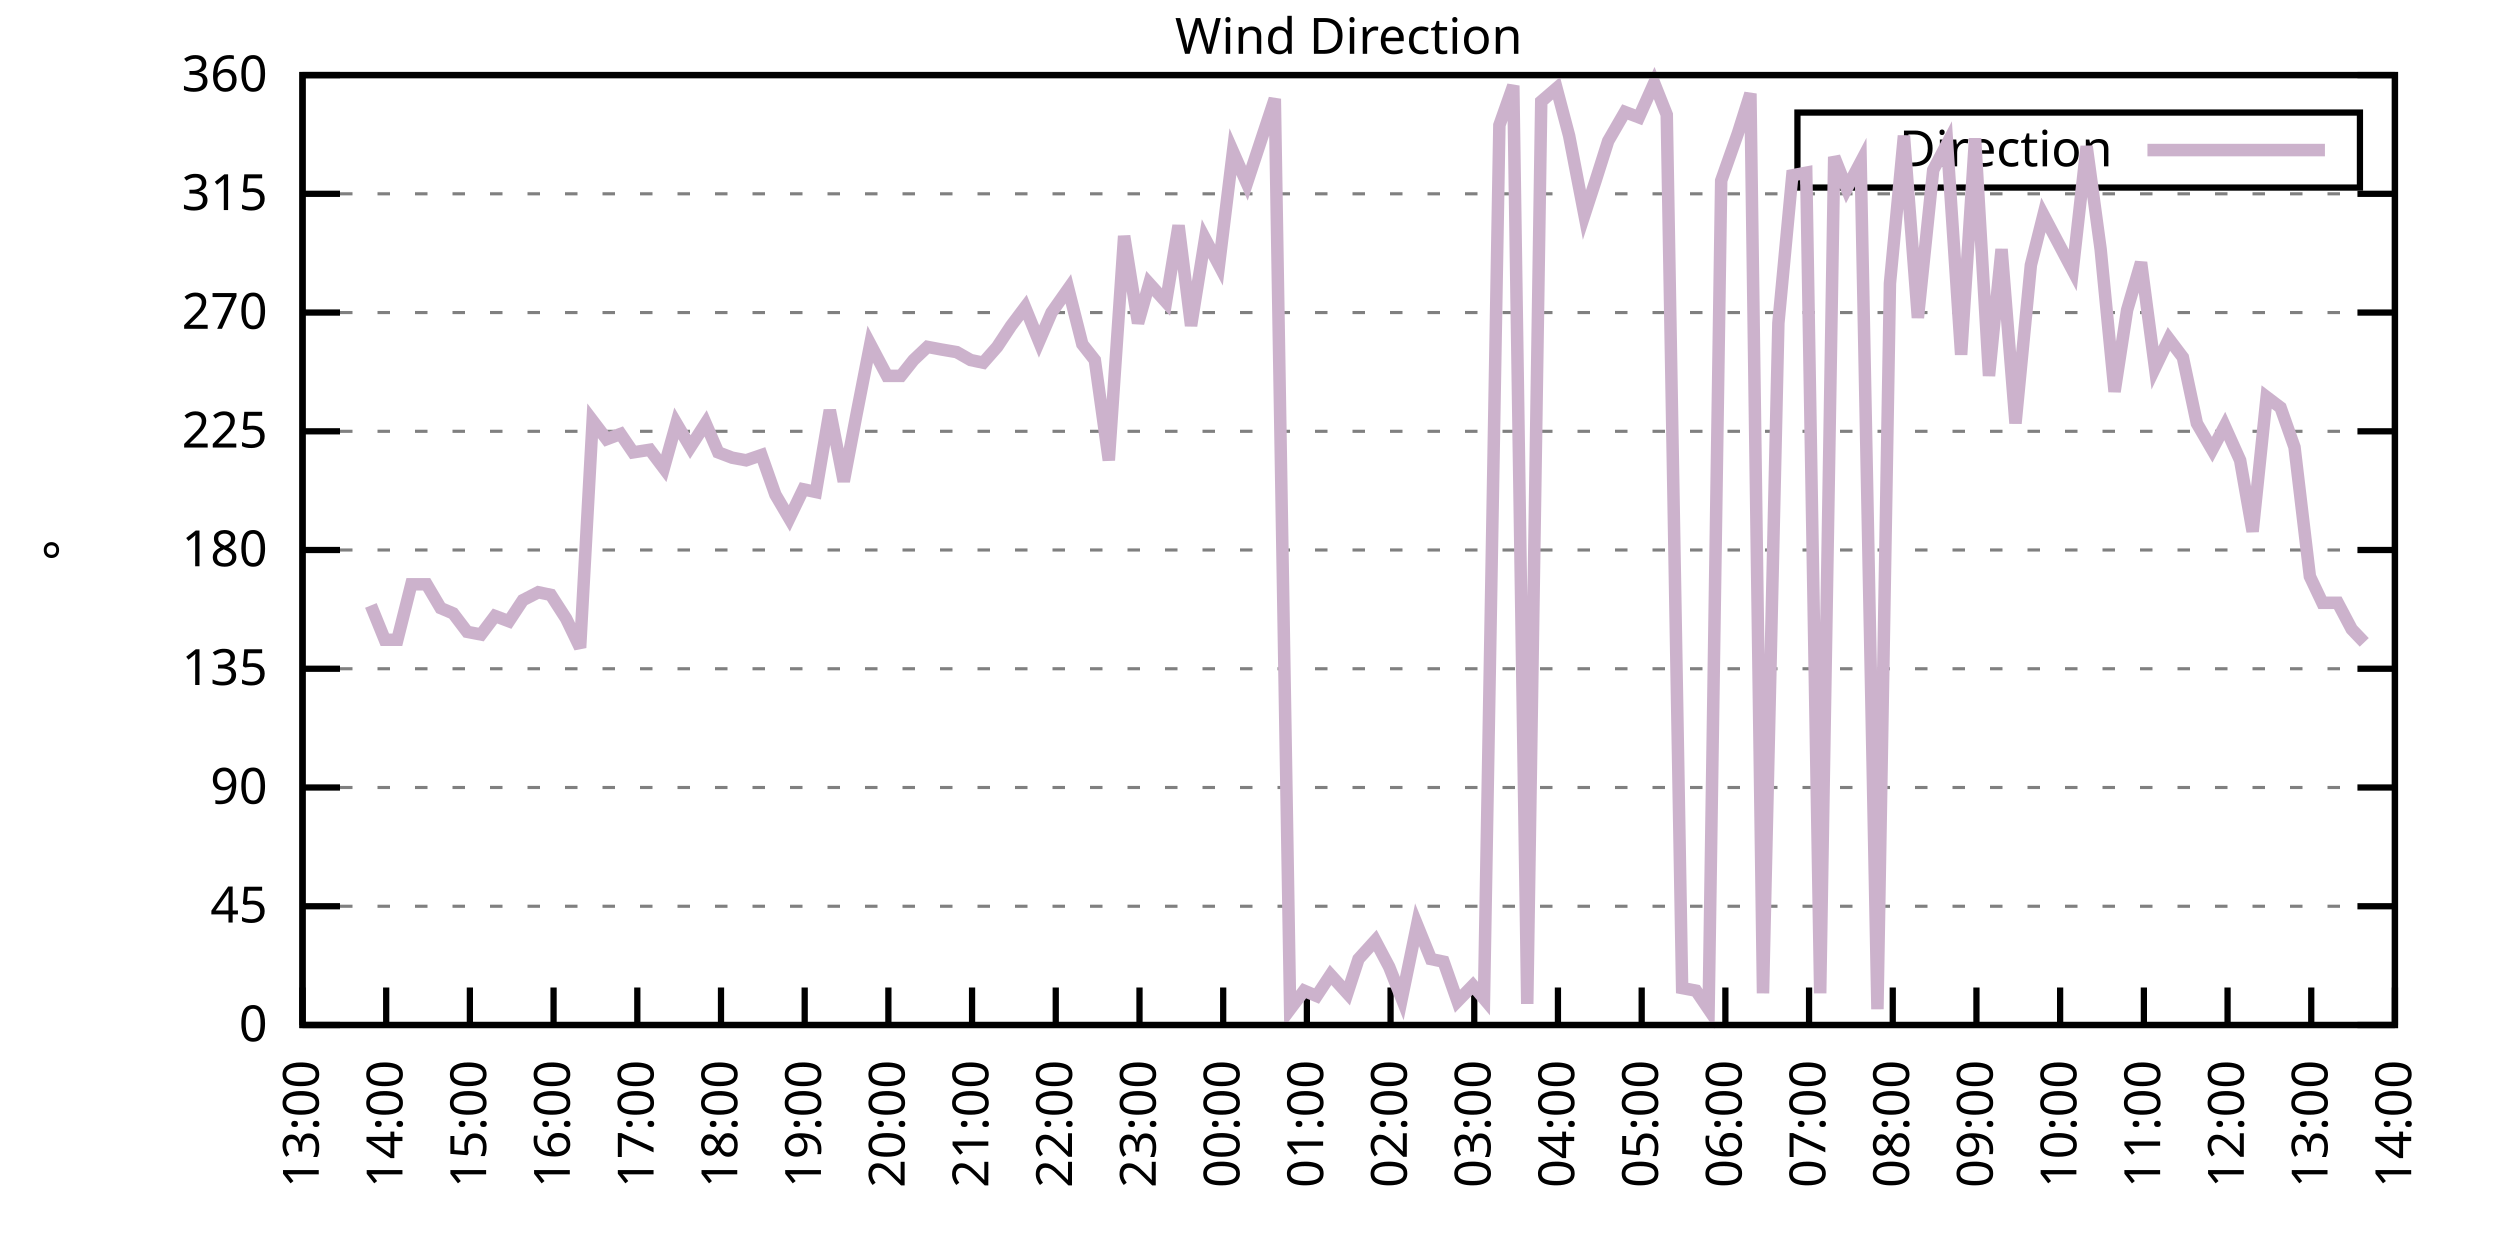
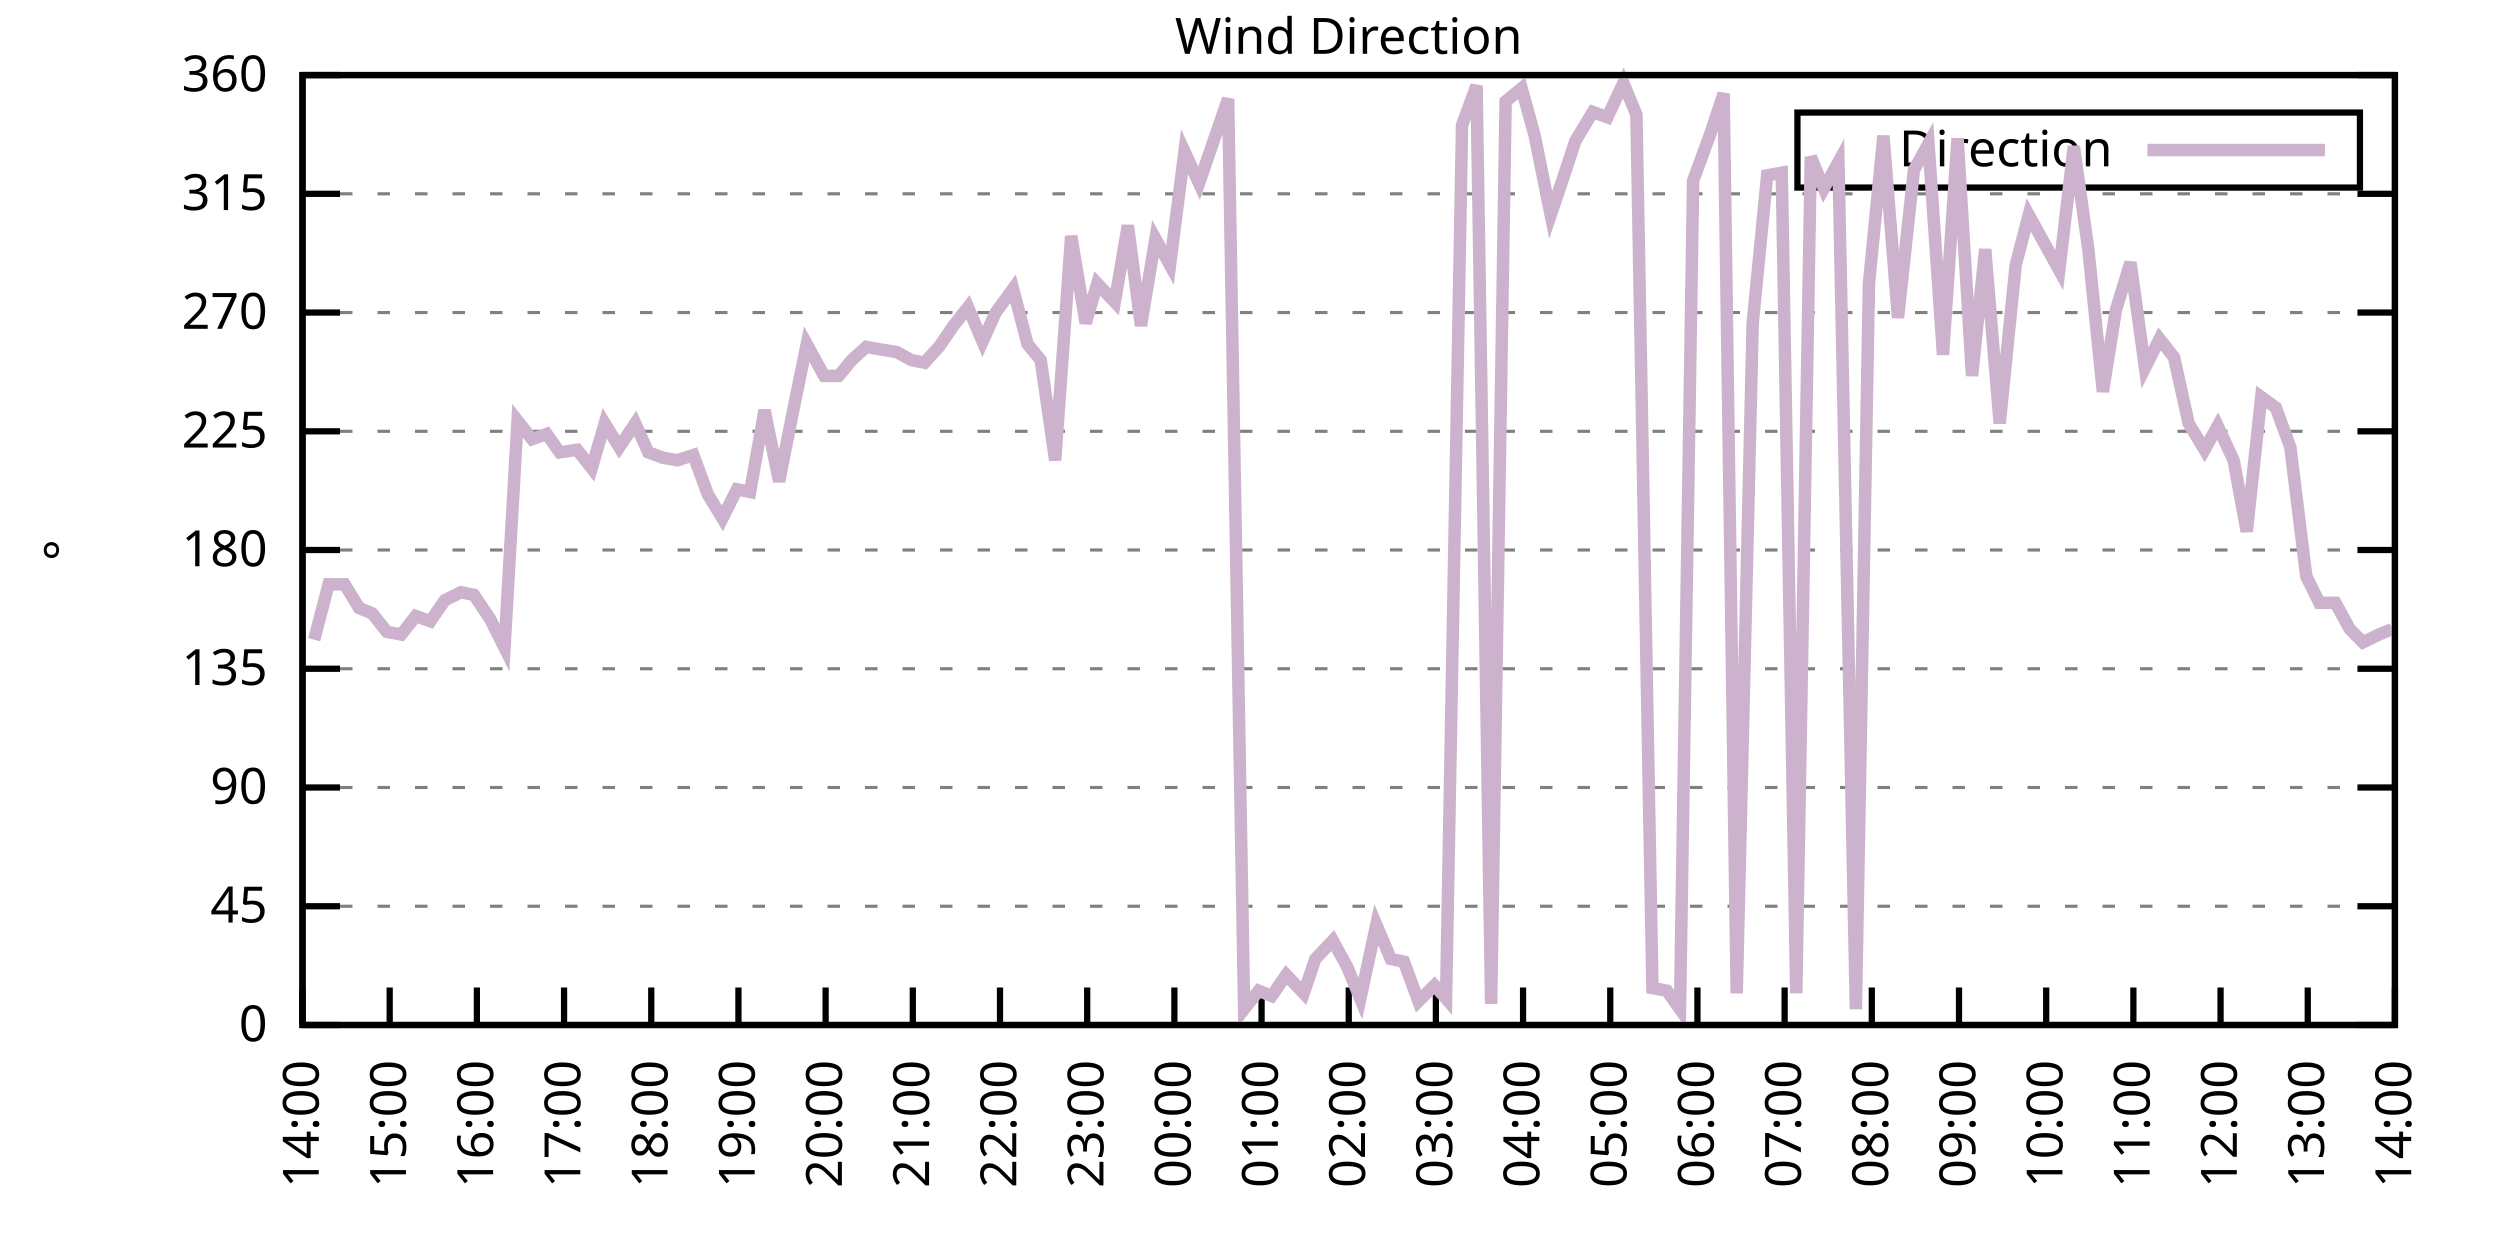
<svg xmlns="http://www.w3.org/2000/svg" xmlns:xlink="http://www.w3.org/1999/xlink" width="400" height="200" viewBox="0 0 400 200">
  <g id="gnuplot_canvas">
    <rect x="0" y="0" width="400" height="200" fill="none" />
    <defs>
      <circle id="gpDot" r="0.5" stroke-width="0.5" stroke="currentColor" />
      <path id="gpPt0" stroke-width="0.333" stroke="currentColor" d="M-1,0 h2 M0,-1 v2" />
      <path id="gpPt1" stroke-width="0.333" stroke="currentColor" d="M-1,-1 L1,1 M1,-1 L-1,1" />
      <path id="gpPt2" stroke-width="0.333" stroke="currentColor" d="M-1,0 L1,0 M0,-1 L0,1 M-1,-1 L1,1 M-1,1 L1,-1" />
      <rect id="gpPt3" stroke-width="0.333" stroke="currentColor" x="-1" y="-1" width="2" height="2" />
      <rect id="gpPt4" stroke-width="0.333" stroke="currentColor" fill="currentColor" x="-1" y="-1" width="2" height="2" />
      <circle id="gpPt5" stroke-width="0.333" stroke="currentColor" cx="0" cy="0" r="1" />
      <use xlink:href="#gpPt5" id="gpPt6" fill="currentColor" stroke="none" />
      <path id="gpPt7" stroke-width="0.333" stroke="currentColor" d="M0,-1.33 L-1.33,0.67 L1.33,0.67 z" />
      <use xlink:href="#gpPt7" id="gpPt8" fill="currentColor" stroke="none" />
      <use xlink:href="#gpPt7" id="gpPt9" stroke="currentColor" transform="rotate(180)" />
      <use xlink:href="#gpPt9" id="gpPt10" fill="currentColor" stroke="none" />
      <use xlink:href="#gpPt3" id="gpPt11" stroke="currentColor" transform="rotate(45)" />
      <use xlink:href="#gpPt11" id="gpPt12" fill="currentColor" stroke="none" />
      <path id="gpPt13" stroke-width="0.333" stroke="currentColor" d="M0,1.330 L1.265,0.411 L0.782,-1.067 L-0.782,-1.076 L-1.265,0.411 z" />
      <use xlink:href="#gpPt13" id="gpPt14" fill="currentColor" stroke="none" />
      <filter id="textbox" filterUnits="objectBoundingBox" x="0" y="0" height="1" width="1">
        <feFlood flood-color="white" flood-opacity="1" result="bgnd" />
        <feComposite in="SourceGraphic" in2="bgnd" operator="atop" />
      </filter>
      <filter id="greybox" filterUnits="objectBoundingBox" x="0" y="0" height="1" width="1">
        <feFlood flood-color="lightgrey" flood-opacity="1" result="grey" />
        <feComposite in="SourceGraphic" in2="grey" operator="atop" />
      </filter>
    </defs>
    <g fill="none" color="white" stroke="currentColor" stroke-width="1.00" stroke-linecap="butt" stroke-linejoin="miter">
</g>
    <g fill="none" color="black" stroke="currentColor" stroke-width="1.00" stroke-linecap="butt" stroke-linejoin="miter">
      <g stroke="none" shape-rendering="crispEdges">
        <polygon fill="rgb(255, 255, 255)" points="48.40,164.00 383.18,164.00 383.18,12.02 48.40,12.02 " />
      </g>
    </g>
    <g fill="none" color="black" stroke="currentColor" stroke-width="1.00" stroke-linecap="butt" stroke-linejoin="miter">
</g>
    <g fill="none" color="black" stroke="black" stroke-width="0.50" stroke-linecap="butt" stroke-linejoin="miter">
</g>
    <g fill="none" color="gray" stroke="currentColor" stroke-width="0.50" stroke-linecap="butt" stroke-linejoin="miter">
      <path stroke="gray" stroke-dasharray="2,4" class="gridline" d="M48.40,164.00 L383.19,164.00  " />
    </g>
    <g fill="none" color="gray" stroke="gray" stroke-width="1.00" stroke-linecap="butt" stroke-linejoin="miter">
</g>
    <g fill="none" color="black" stroke="currentColor" stroke-width="1.00" stroke-linecap="butt" stroke-linejoin="miter">
      <path stroke="black" d="M48.40,164.00 L54.40,164.00 M383.19,164.00 L377.19,164.00  " />
      <g transform="translate(42.80,166.60)" stroke="none" fill="black" font-family="Sans" font-size="8.00" text-anchor="end">
        <text>
          <tspan font-family="Sans"> 0</tspan>
        </text>
      </g>
    </g>
    <g fill="none" color="black" stroke="currentColor" stroke-width="1.00" stroke-linecap="butt" stroke-linejoin="miter">
</g>
    <g fill="none" color="black" stroke="black" stroke-width="0.50" stroke-linecap="butt" stroke-linejoin="miter">
</g>
    <g fill="none" color="gray" stroke="currentColor" stroke-width="0.50" stroke-linecap="butt" stroke-linejoin="miter">
      <path stroke="gray" stroke-dasharray="2,4" class="gridline" d="M48.40,145.00 L383.19,145.00  " />
    </g>
    <g fill="none" color="gray" stroke="gray" stroke-width="1.00" stroke-linecap="butt" stroke-linejoin="miter">
</g>
    <g fill="none" color="black" stroke="currentColor" stroke-width="1.00" stroke-linecap="butt" stroke-linejoin="miter">
      <path stroke="black" d="M48.40,145.00 L54.40,145.00 M383.19,145.00 L377.19,145.00  " />
      <g transform="translate(42.80,147.60)" stroke="none" fill="black" font-family="Sans" font-size="8.00" text-anchor="end">
        <text>
          <tspan font-family="Sans"> 45</tspan>
        </text>
      </g>
    </g>
    <g fill="none" color="black" stroke="currentColor" stroke-width="1.00" stroke-linecap="butt" stroke-linejoin="miter">
</g>
    <g fill="none" color="black" stroke="black" stroke-width="0.50" stroke-linecap="butt" stroke-linejoin="miter">
</g>
    <g fill="none" color="gray" stroke="currentColor" stroke-width="0.50" stroke-linecap="butt" stroke-linejoin="miter">
      <path stroke="gray" stroke-dasharray="2,4" class="gridline" d="M48.40,126.00 L383.19,126.00  " />
    </g>
    <g fill="none" color="gray" stroke="gray" stroke-width="1.00" stroke-linecap="butt" stroke-linejoin="miter">
</g>
    <g fill="none" color="black" stroke="currentColor" stroke-width="1.00" stroke-linecap="butt" stroke-linejoin="miter">
      <path stroke="black" d="M48.40,126.00 L54.40,126.00 M383.19,126.00 L377.19,126.00  " />
      <g transform="translate(42.80,128.60)" stroke="none" fill="black" font-family="Sans" font-size="8.00" text-anchor="end">
        <text>
          <tspan font-family="Sans"> 90</tspan>
        </text>
      </g>
    </g>
    <g fill="none" color="black" stroke="currentColor" stroke-width="1.00" stroke-linecap="butt" stroke-linejoin="miter">
</g>
    <g fill="none" color="black" stroke="black" stroke-width="0.50" stroke-linecap="butt" stroke-linejoin="miter">
</g>
    <g fill="none" color="gray" stroke="currentColor" stroke-width="0.50" stroke-linecap="butt" stroke-linejoin="miter">
      <path stroke="gray" stroke-dasharray="2,4" class="gridline" d="M48.40,107.00 L383.19,107.00  " />
    </g>
    <g fill="none" color="gray" stroke="gray" stroke-width="1.00" stroke-linecap="butt" stroke-linejoin="miter">
</g>
    <g fill="none" color="black" stroke="currentColor" stroke-width="1.00" stroke-linecap="butt" stroke-linejoin="miter">
      <path stroke="black" d="M48.40,107.00 L54.40,107.00 M383.19,107.00 L377.19,107.00  " />
      <g transform="translate(42.80,109.60)" stroke="none" fill="black" font-family="Sans" font-size="8.00" text-anchor="end">
        <text>
          <tspan font-family="Sans"> 135</tspan>
        </text>
      </g>
    </g>
    <g fill="none" color="black" stroke="currentColor" stroke-width="1.00" stroke-linecap="butt" stroke-linejoin="miter">
</g>
    <g fill="none" color="black" stroke="black" stroke-width="0.50" stroke-linecap="butt" stroke-linejoin="miter">
</g>
    <g fill="none" color="gray" stroke="currentColor" stroke-width="0.50" stroke-linecap="butt" stroke-linejoin="miter">
      <path stroke="gray" stroke-dasharray="2,4" class="gridline" d="M48.40,88.00 L383.19,88.00  " />
    </g>
    <g fill="none" color="gray" stroke="gray" stroke-width="1.00" stroke-linecap="butt" stroke-linejoin="miter">
</g>
    <g fill="none" color="black" stroke="currentColor" stroke-width="1.00" stroke-linecap="butt" stroke-linejoin="miter">
      <path stroke="black" d="M48.40,88.00 L54.40,88.00 M383.19,88.00 L377.19,88.00  " />
      <g transform="translate(42.80,90.60)" stroke="none" fill="black" font-family="Sans" font-size="8.00" text-anchor="end">
        <text>
          <tspan font-family="Sans"> 180</tspan>
        </text>
      </g>
    </g>
    <g fill="none" color="black" stroke="currentColor" stroke-width="1.00" stroke-linecap="butt" stroke-linejoin="miter">
</g>
    <g fill="none" color="black" stroke="black" stroke-width="0.50" stroke-linecap="butt" stroke-linejoin="miter">
</g>
    <g fill="none" color="gray" stroke="currentColor" stroke-width="0.50" stroke-linecap="butt" stroke-linejoin="miter">
      <path stroke="gray" stroke-dasharray="2,4" class="gridline" d="M48.40,69.01 L383.19,69.01  " />
    </g>
    <g fill="none" color="gray" stroke="gray" stroke-width="1.00" stroke-linecap="butt" stroke-linejoin="miter">
</g>
    <g fill="none" color="black" stroke="currentColor" stroke-width="1.00" stroke-linecap="butt" stroke-linejoin="miter">
      <path stroke="black" d="M48.40,69.01 L54.40,69.01 M383.19,69.01 L377.19,69.01  " />
      <g transform="translate(42.80,71.61)" stroke="none" fill="black" font-family="Sans" font-size="8.00" text-anchor="end">
        <text>
          <tspan font-family="Sans"> 225</tspan>
        </text>
      </g>
    </g>
    <g fill="none" color="black" stroke="currentColor" stroke-width="1.00" stroke-linecap="butt" stroke-linejoin="miter">
</g>
    <g fill="none" color="black" stroke="black" stroke-width="0.50" stroke-linecap="butt" stroke-linejoin="miter">
</g>
    <g fill="none" color="gray" stroke="currentColor" stroke-width="0.50" stroke-linecap="butt" stroke-linejoin="miter">
      <path stroke="gray" stroke-dasharray="2,4" class="gridline" d="M48.40,50.01 L383.19,50.01  " />
    </g>
    <g fill="none" color="gray" stroke="gray" stroke-width="1.00" stroke-linecap="butt" stroke-linejoin="miter">
</g>
    <g fill="none" color="black" stroke="currentColor" stroke-width="1.00" stroke-linecap="butt" stroke-linejoin="miter">
      <path stroke="black" d="M48.40,50.01 L54.40,50.01 M383.19,50.01 L377.19,50.01  " />
      <g transform="translate(42.80,52.61)" stroke="none" fill="black" font-family="Sans" font-size="8.00" text-anchor="end">
        <text>
          <tspan font-family="Sans"> 270</tspan>
        </text>
      </g>
    </g>
    <g fill="none" color="black" stroke="currentColor" stroke-width="1.00" stroke-linecap="butt" stroke-linejoin="miter">
</g>
    <g fill="none" color="black" stroke="black" stroke-width="0.50" stroke-linecap="butt" stroke-linejoin="miter">
</g>
    <g fill="none" color="gray" stroke="currentColor" stroke-width="0.50" stroke-linecap="butt" stroke-linejoin="miter">
      <path stroke="gray" stroke-dasharray="2,4" class="gridline" d="M48.40,31.01 L383.19,31.01  " />
    </g>
    <g fill="none" color="gray" stroke="gray" stroke-width="1.00" stroke-linecap="butt" stroke-linejoin="miter">
</g>
    <g fill="none" color="black" stroke="currentColor" stroke-width="1.00" stroke-linecap="butt" stroke-linejoin="miter">
      <path stroke="black" d="M48.40,31.01 L54.40,31.01 M383.19,31.01 L377.19,31.01  " />
      <g transform="translate(42.80,33.61)" stroke="none" fill="black" font-family="Sans" font-size="8.00" text-anchor="end">
        <text>
          <tspan font-family="Sans"> 315</tspan>
        </text>
      </g>
    </g>
    <g fill="none" color="black" stroke="currentColor" stroke-width="1.00" stroke-linecap="butt" stroke-linejoin="miter">
</g>
    <g fill="none" color="black" stroke="black" stroke-width="0.50" stroke-linecap="butt" stroke-linejoin="miter">
</g>
    <g fill="none" color="gray" stroke="currentColor" stroke-width="0.50" stroke-linecap="butt" stroke-linejoin="miter">
      <path stroke="gray" stroke-dasharray="2,4" class="gridline" d="M48.40,12.01 L383.19,12.01  " />
    </g>
    <g fill="none" color="gray" stroke="gray" stroke-width="1.00" stroke-linecap="butt" stroke-linejoin="miter">
</g>
    <g fill="none" color="black" stroke="currentColor" stroke-width="1.00" stroke-linecap="butt" stroke-linejoin="miter">
      <path stroke="black" d="M48.40,12.01 L54.40,12.01 M383.19,12.01 L377.19,12.01  " />
      <g transform="translate(42.80,14.61)" stroke="none" fill="black" font-family="Sans" font-size="8.00" text-anchor="end">
        <text>
          <tspan font-family="Sans"> 360</tspan>
        </text>
      </g>
    </g>
    <g fill="none" color="black" stroke="currentColor" stroke-width="1.00" stroke-linecap="butt" stroke-linejoin="miter">
      <path stroke="black" d="M48.40,164.00 L48.40,158.00  " />
      <g transform="translate(51.00,169.60) rotate(270.00)" stroke="none" fill="black" font-family="Sans" font-size="8.00" text-anchor="end">
        <text>
-           <tspan font-family="Sans">13:00</tspan>
-         </text>
-       </g>
-     </g>
-     <g fill="none" color="black" stroke="currentColor" stroke-width="1.00" stroke-linecap="butt" stroke-linejoin="miter">
-       <path stroke="black" d="M61.79,164.00 L61.79,158.00  " />
-       <g transform="translate(64.39,169.60) rotate(270.00)" stroke="none" fill="black" font-family="Sans" font-size="8.00" text-anchor="end">
-         <text>
          <tspan font-family="Sans">14:00</tspan>
        </text>
      </g>
    </g>
    <g fill="none" color="black" stroke="currentColor" stroke-width="1.00" stroke-linecap="butt" stroke-linejoin="miter">
-       <path stroke="black" d="M75.18,164.00 L75.18,158.00  " />
-       <g transform="translate(77.78,169.60) rotate(270.00)" stroke="none" fill="black" font-family="Sans" font-size="8.00" text-anchor="end">
+       <path stroke="black" d="M62.35,164.00 L62.35,158.00  " />
+       <g transform="translate(64.95,169.60) rotate(270.00)" stroke="none" fill="black" font-family="Sans" font-size="8.00" text-anchor="end">
        <text>
          <tspan font-family="Sans">15:00</tspan>
        </text>
      </g>
    </g>
    <g fill="none" color="black" stroke="currentColor" stroke-width="1.00" stroke-linecap="butt" stroke-linejoin="miter">
-       <path stroke="black" d="M88.57,164.00 L88.57,158.00  " />
-       <g transform="translate(91.17,169.60) rotate(270.00)" stroke="none" fill="black" font-family="Sans" font-size="8.00" text-anchor="end">
+       <path stroke="black" d="M76.30,164.00 L76.30,158.00  " />
+       <g transform="translate(78.90,169.60) rotate(270.00)" stroke="none" fill="black" font-family="Sans" font-size="8.00" text-anchor="end">
        <text>
          <tspan font-family="Sans">16:00</tspan>
        </text>
      </g>
    </g>
    <g fill="none" color="black" stroke="currentColor" stroke-width="1.00" stroke-linecap="butt" stroke-linejoin="miter">
-       <path stroke="black" d="M101.97,164.00 L101.97,158.00  " />
-       <g transform="translate(104.57,169.60) rotate(270.00)" stroke="none" fill="black" font-family="Sans" font-size="8.00" text-anchor="end">
+       <path stroke="black" d="M90.25,164.00 L90.25,158.00  " />
+       <g transform="translate(92.85,169.60) rotate(270.00)" stroke="none" fill="black" font-family="Sans" font-size="8.00" text-anchor="end">
        <text>
          <tspan font-family="Sans">17:00</tspan>
        </text>
      </g>
    </g>
    <g fill="none" color="black" stroke="currentColor" stroke-width="1.00" stroke-linecap="butt" stroke-linejoin="miter">
-       <path stroke="black" d="M115.36,164.00 L115.36,158.00  " />
-       <g transform="translate(117.96,169.60) rotate(270.00)" stroke="none" fill="black" font-family="Sans" font-size="8.00" text-anchor="end">
+       <path stroke="black" d="M104.20,164.00 L104.20,158.00  " />
+       <g transform="translate(106.80,169.60) rotate(270.00)" stroke="none" fill="black" font-family="Sans" font-size="8.00" text-anchor="end">
        <text>
          <tspan font-family="Sans">18:00</tspan>
        </text>
      </g>
    </g>
    <g fill="none" color="black" stroke="currentColor" stroke-width="1.00" stroke-linecap="butt" stroke-linejoin="miter">
-       <path stroke="black" d="M128.75,164.00 L128.75,158.00  " />
-       <g transform="translate(131.35,169.60) rotate(270.00)" stroke="none" fill="black" font-family="Sans" font-size="8.00" text-anchor="end">
+       <path stroke="black" d="M118.15,164.00 L118.15,158.00  " />
+       <g transform="translate(120.75,169.60) rotate(270.00)" stroke="none" fill="black" font-family="Sans" font-size="8.00" text-anchor="end">
        <text>
          <tspan font-family="Sans">19:00</tspan>
        </text>
      </g>
    </g>
    <g fill="none" color="black" stroke="currentColor" stroke-width="1.00" stroke-linecap="butt" stroke-linejoin="miter">
-       <path stroke="black" d="M142.14,164.00 L142.14,158.00  " />
-       <g transform="translate(144.74,169.60) rotate(270.00)" stroke="none" fill="black" font-family="Sans" font-size="8.00" text-anchor="end">
+       <path stroke="black" d="M132.10,164.00 L132.10,158.00  " />
+       <g transform="translate(134.70,169.60) rotate(270.00)" stroke="none" fill="black" font-family="Sans" font-size="8.00" text-anchor="end">
        <text>
          <tspan font-family="Sans">20:00</tspan>
        </text>
      </g>
    </g>
    <g fill="none" color="black" stroke="currentColor" stroke-width="1.00" stroke-linecap="butt" stroke-linejoin="miter">
-       <path stroke="black" d="M155.53,164.00 L155.53,158.00  " />
-       <g transform="translate(158.13,169.60) rotate(270.00)" stroke="none" fill="black" font-family="Sans" font-size="8.00" text-anchor="end">
+       <path stroke="black" d="M146.05,164.00 L146.05,158.00  " />
+       <g transform="translate(148.65,169.60) rotate(270.00)" stroke="none" fill="black" font-family="Sans" font-size="8.00" text-anchor="end">
        <text>
          <tspan font-family="Sans">21:00</tspan>
        </text>
      </g>
    </g>
    <g fill="none" color="black" stroke="currentColor" stroke-width="1.00" stroke-linecap="butt" stroke-linejoin="miter">
-       <path stroke="black" d="M168.92,164.00 L168.92,158.00  " />
-       <g transform="translate(171.52,169.60) rotate(270.00)" stroke="none" fill="black" font-family="Sans" font-size="8.00" text-anchor="end">
+       <path stroke="black" d="M160.00,164.00 L160.00,158.00  " />
+       <g transform="translate(162.60,169.60) rotate(270.00)" stroke="none" fill="black" font-family="Sans" font-size="8.00" text-anchor="end">
        <text>
          <tspan font-family="Sans">22:00</tspan>
        </text>
      </g>
    </g>
    <g fill="none" color="black" stroke="currentColor" stroke-width="1.00" stroke-linecap="butt" stroke-linejoin="miter">
-       <path stroke="black" d="M182.32,164.00 L182.32,158.00  " />
-       <g transform="translate(184.92,169.60) rotate(270.00)" stroke="none" fill="black" font-family="Sans" font-size="8.00" text-anchor="end">
+       <path stroke="black" d="M173.95,164.00 L173.95,158.00  " />
+       <g transform="translate(176.55,169.60) rotate(270.00)" stroke="none" fill="black" font-family="Sans" font-size="8.00" text-anchor="end">
        <text>
          <tspan font-family="Sans">23:00</tspan>
        </text>
      </g>
    </g>
    <g fill="none" color="black" stroke="currentColor" stroke-width="1.00" stroke-linecap="butt" stroke-linejoin="miter">
-       <path stroke="black" d="M195.71,164.00 L195.71,158.00  " />
-       <g transform="translate(198.31,169.60) rotate(270.00)" stroke="none" fill="black" font-family="Sans" font-size="8.00" text-anchor="end">
+       <path stroke="black" d="M187.90,164.00 L187.90,158.00  " />
+       <g transform="translate(190.50,169.60) rotate(270.00)" stroke="none" fill="black" font-family="Sans" font-size="8.00" text-anchor="end">
        <text>
          <tspan font-family="Sans">00:00</tspan>
        </text>
      </g>
    </g>
    <g fill="none" color="black" stroke="currentColor" stroke-width="1.00" stroke-linecap="butt" stroke-linejoin="miter">
-       <path stroke="black" d="M209.10,164.00 L209.10,158.00  " />
-       <g transform="translate(211.70,169.60) rotate(270.00)" stroke="none" fill="black" font-family="Sans" font-size="8.00" text-anchor="end">
+       <path stroke="black" d="M201.85,164.00 L201.85,158.00  " />
+       <g transform="translate(204.45,169.60) rotate(270.00)" stroke="none" fill="black" font-family="Sans" font-size="8.00" text-anchor="end">
        <text>
          <tspan font-family="Sans">01:00</tspan>
        </text>
      </g>
    </g>
    <g fill="none" color="black" stroke="currentColor" stroke-width="1.00" stroke-linecap="butt" stroke-linejoin="miter">
-       <path stroke="black" d="M222.49,164.00 L222.49,158.00  " />
-       <g transform="translate(225.09,169.60) rotate(270.00)" stroke="none" fill="black" font-family="Sans" font-size="8.00" text-anchor="end">
+       <path stroke="black" d="M215.80,164.00 L215.80,158.00  " />
+       <g transform="translate(218.40,169.60) rotate(270.00)" stroke="none" fill="black" font-family="Sans" font-size="8.00" text-anchor="end">
        <text>
          <tspan font-family="Sans">02:00</tspan>
        </text>
      </g>
    </g>
    <g fill="none" color="black" stroke="currentColor" stroke-width="1.00" stroke-linecap="butt" stroke-linejoin="miter">
-       <path stroke="black" d="M235.88,164.00 L235.88,158.00  " />
-       <g transform="translate(238.48,169.60) rotate(270.00)" stroke="none" fill="black" font-family="Sans" font-size="8.00" text-anchor="end">
+       <path stroke="black" d="M229.74,164.00 L229.74,158.00  " />
+       <g transform="translate(232.34,169.60) rotate(270.00)" stroke="none" fill="black" font-family="Sans" font-size="8.00" text-anchor="end">
        <text>
          <tspan font-family="Sans">03:00</tspan>
        </text>
      </g>
    </g>
    <g fill="none" color="black" stroke="currentColor" stroke-width="1.00" stroke-linecap="butt" stroke-linejoin="miter">
-       <path stroke="black" d="M249.27,164.00 L249.27,158.00  " />
-       <g transform="translate(251.87,169.60) rotate(270.00)" stroke="none" fill="black" font-family="Sans" font-size="8.00" text-anchor="end">
+       <path stroke="black" d="M243.69,164.00 L243.69,158.00  " />
+       <g transform="translate(246.29,169.60) rotate(270.00)" stroke="none" fill="black" font-family="Sans" font-size="8.00" text-anchor="end">
        <text>
          <tspan font-family="Sans">04:00</tspan>
        </text>
      </g>
    </g>
    <g fill="none" color="black" stroke="currentColor" stroke-width="1.00" stroke-linecap="butt" stroke-linejoin="miter">
-       <path stroke="black" d="M262.67,164.00 L262.67,158.00  " />
-       <g transform="translate(265.27,169.60) rotate(270.00)" stroke="none" fill="black" font-family="Sans" font-size="8.00" text-anchor="end">
+       <path stroke="black" d="M257.64,164.00 L257.64,158.00  " />
+       <g transform="translate(260.24,169.60) rotate(270.00)" stroke="none" fill="black" font-family="Sans" font-size="8.00" text-anchor="end">
        <text>
          <tspan font-family="Sans">05:00</tspan>
        </text>
      </g>
    </g>
    <g fill="none" color="black" stroke="currentColor" stroke-width="1.00" stroke-linecap="butt" stroke-linejoin="miter">
-       <path stroke="black" d="M276.06,164.00 L276.06,158.00  " />
-       <g transform="translate(278.66,169.60) rotate(270.00)" stroke="none" fill="black" font-family="Sans" font-size="8.00" text-anchor="end">
+       <path stroke="black" d="M271.59,164.00 L271.59,158.00  " />
+       <g transform="translate(274.19,169.60) rotate(270.00)" stroke="none" fill="black" font-family="Sans" font-size="8.00" text-anchor="end">
        <text>
          <tspan font-family="Sans">06:00</tspan>
        </text>
      </g>
    </g>
    <g fill="none" color="black" stroke="currentColor" stroke-width="1.00" stroke-linecap="butt" stroke-linejoin="miter">
-       <path stroke="black" d="M289.45,164.00 L289.45,158.00  " />
-       <g transform="translate(292.05,169.60) rotate(270.00)" stroke="none" fill="black" font-family="Sans" font-size="8.00" text-anchor="end">
+       <path stroke="black" d="M285.54,164.00 L285.54,158.00  " />
+       <g transform="translate(288.14,169.60) rotate(270.00)" stroke="none" fill="black" font-family="Sans" font-size="8.00" text-anchor="end">
        <text>
          <tspan font-family="Sans">07:00</tspan>
        </text>
      </g>
    </g>
    <g fill="none" color="black" stroke="currentColor" stroke-width="1.00" stroke-linecap="butt" stroke-linejoin="miter">
-       <path stroke="black" d="M302.84,164.00 L302.84,158.00  " />
-       <g transform="translate(305.44,169.60) rotate(270.00)" stroke="none" fill="black" font-family="Sans" font-size="8.00" text-anchor="end">
+       <path stroke="black" d="M299.49,164.00 L299.49,158.00  " />
+       <g transform="translate(302.09,169.60) rotate(270.00)" stroke="none" fill="black" font-family="Sans" font-size="8.00" text-anchor="end">
        <text>
          <tspan font-family="Sans">08:00</tspan>
        </text>
      </g>
    </g>
    <g fill="none" color="black" stroke="currentColor" stroke-width="1.00" stroke-linecap="butt" stroke-linejoin="miter">
-       <path stroke="black" d="M316.23,164.00 L316.23,158.00  " />
-       <g transform="translate(318.83,169.60) rotate(270.00)" stroke="none" fill="black" font-family="Sans" font-size="8.00" text-anchor="end">
+       <path stroke="black" d="M313.44,164.00 L313.44,158.00  " />
+       <g transform="translate(316.04,169.60) rotate(270.00)" stroke="none" fill="black" font-family="Sans" font-size="8.00" text-anchor="end">
        <text>
          <tspan font-family="Sans">09:00</tspan>
        </text>
      </g>
    </g>
    <g fill="none" color="black" stroke="currentColor" stroke-width="1.00" stroke-linecap="butt" stroke-linejoin="miter">
-       <path stroke="black" d="M329.62,164.00 L329.62,158.00  " />
-       <g transform="translate(332.22,169.60) rotate(270.00)" stroke="none" fill="black" font-family="Sans" font-size="8.00" text-anchor="end">
+       <path stroke="black" d="M327.39,164.00 L327.39,158.00  " />
+       <g transform="translate(329.99,169.60) rotate(270.00)" stroke="none" fill="black" font-family="Sans" font-size="8.00" text-anchor="end">
        <text>
          <tspan font-family="Sans">10:00</tspan>
        </text>
      </g>
    </g>
    <g fill="none" color="black" stroke="currentColor" stroke-width="1.00" stroke-linecap="butt" stroke-linejoin="miter">
-       <path stroke="black" d="M343.02,164.00 L343.02,158.00  " />
-       <g transform="translate(345.62,169.60) rotate(270.00)" stroke="none" fill="black" font-family="Sans" font-size="8.00" text-anchor="end">
+       <path stroke="black" d="M341.34,164.00 L341.34,158.00  " />
+       <g transform="translate(343.94,169.60) rotate(270.00)" stroke="none" fill="black" font-family="Sans" font-size="8.00" text-anchor="end">
        <text>
          <tspan font-family="Sans">11:00</tspan>
        </text>
      </g>
    </g>
    <g fill="none" color="black" stroke="currentColor" stroke-width="1.00" stroke-linecap="butt" stroke-linejoin="miter">
-       <path stroke="black" d="M356.41,164.00 L356.41,158.00  " />
-       <g transform="translate(359.01,169.60) rotate(270.00)" stroke="none" fill="black" font-family="Sans" font-size="8.00" text-anchor="end">
+       <path stroke="black" d="M355.29,164.00 L355.29,158.00  " />
+       <g transform="translate(357.89,169.60) rotate(270.00)" stroke="none" fill="black" font-family="Sans" font-size="8.00" text-anchor="end">
        <text>
          <tspan font-family="Sans">12:00</tspan>
        </text>
      </g>
    </g>
    <g fill="none" color="black" stroke="currentColor" stroke-width="1.00" stroke-linecap="butt" stroke-linejoin="miter">
-       <path stroke="black" d="M369.80,164.00 L369.80,158.00  " />
-       <g transform="translate(372.40,169.60) rotate(270.00)" stroke="none" fill="black" font-family="Sans" font-size="8.00" text-anchor="end">
+       <path stroke="black" d="M369.24,164.00 L369.24,158.00  " />
+       <g transform="translate(371.84,169.60) rotate(270.00)" stroke="none" fill="black" font-family="Sans" font-size="8.00" text-anchor="end">
        <text>
          <tspan font-family="Sans">13:00</tspan>
        </text>
      </g>
    </g>
    <g fill="none" color="black" stroke="currentColor" stroke-width="1.00" stroke-linecap="butt" stroke-linejoin="miter">
      <path stroke="black" d="M383.19,164.00 L383.19,158.00  " />
      <g transform="translate(385.79,169.60) rotate(270.00)" stroke="none" fill="black" font-family="Sans" font-size="8.00" text-anchor="end">
        <text>
          <tspan font-family="Sans">14:00</tspan>
        </text>
      </g>
    </g>
    <g fill="none" color="black" stroke="currentColor" stroke-width="1.00" stroke-linecap="butt" stroke-linejoin="miter">
</g>
    <g fill="none" color="black" stroke="currentColor" stroke-width="1.00" stroke-linecap="butt" stroke-linejoin="miter">
      <path stroke="black" d="M48.40,12.01 L48.40,164.00 L383.19,164.00 L383.19,12.01 L48.40,12.01 Z  " />
    </g>
    <g fill="none" color="black" stroke="currentColor" stroke-width="1.00" stroke-linecap="butt" stroke-linejoin="miter">
</g>
    <g fill="none" color="black" stroke="currentColor" stroke-width="1.00" stroke-linecap="butt" stroke-linejoin="miter">
      <path stroke="black" d="M287.59,30.01 L287.59,18.01 L377.59,18.01 L377.59,30.01 L287.59,30.01 Z  " />
    </g>
    <g id="Wind_direction_plot_1">
      <g fill="none" color="white" stroke="black" stroke-width="2.00" stroke-linecap="butt" stroke-linejoin="miter">
</g>
      <g fill="none" color="black" stroke="currentColor" stroke-width="2.00" stroke-linecap="butt" stroke-linejoin="miter">
        <g transform="translate(337.99,26.61)" stroke="none" fill="black" font-family="Sans" font-size="8.00" text-anchor="end">
          <text>
            <tspan font-family="Sans">Direction</tspan>
          </text>
        </g>
      </g>
      <g fill="none" color="black" stroke="currentColor" stroke-width="2.00" stroke-linecap="butt" stroke-linejoin="miter">
-         <path stroke="rgb(204, 178, 204)" d="M343.59,24.01 L371.99,24.01 M59.34,96.87 L61.57,102.36 L63.58,102.36 L65.81,93.49 L68.26,93.49 L70.50,97.29   L72.50,98.14 L74.74,101.09 L76.97,101.52 L79.20,98.56 L81.43,99.40 L83.66,96.03 L86.12,94.76 L88.13,95.18   L90.58,98.98 L92.82,103.63 L94.82,67.32 L97.06,70.27 L99.29,69.43 L101.30,72.38 L103.98,71.96 L106.21,74.92   L108.22,67.74 L110.45,71.54 L112.90,67.74 L114.91,72.38 L117.14,73.23 L119.38,73.65 L121.83,72.81 L124.06,79.14   L126.29,82.94 L128.53,78.29 L130.54,78.72 L132.77,65.63 L135.00,77.03 L137.01,66.47 L139.24,55.07 L141.92,60.14   L144.15,60.14 L146.16,57.61 L148.39,55.50 L150.62,55.92 L153.08,56.34 L155.31,57.61 L157.32,58.03 L159.55,55.50   L161.78,52.12 L164.01,49.16 L166.25,54.65 L168.25,50.01 L170.93,46.21 L173.17,55.07 L175.17,57.61 L177.41,73.65   L179.86,37.76 L182.09,51.70 L183.88,45.36 L186.56,48.32 L188.57,36.08 L190.57,52.12 L192.81,38.19 L195.04,42.41   L197.27,24.25 L199.50,29.32 L201.73,22.56 L203.97,15.81 L206.42,161.47 L208.65,158.51 L210.66,159.36 L212.89,155.98   L215.57,158.93 L217.36,153.45 L220.04,150.49 L222.27,154.71 L224.28,159.78 L226.73,147.96 L228.96,153.45 L230.97,153.87   L233.20,160.20 L235.66,157.67 L237.44,159.78 L239.90,20.03 L242.13,13.70 L244.36,160.62 L246.60,16.23 L249.05,14.12   L251.06,21.72 L253.51,34.39 L255.30,28.90 L257.31,22.56 L259.99,17.92 L262.22,18.77 L264.67,13.28 L266.68,18.34   L269.14,158.09 L271.37,158.51 L273.38,161.47 L275.39,28.90 L278.07,21.30 L280.07,14.97 L282.08,158.93 L284.54,51.70   L286.77,28.05 L289.00,27.63 L291.23,158.93 L293.47,25.10 L295.48,30.16 L297.71,25.94 L300.39,161.47 L302.39,45.36   L304.63,21.72 L306.86,50.85 L309.31,27.21 L311.54,22.99 L313.78,56.76 L316.01,22.14 L318.24,60.14 L320.25,39.87   L322.48,67.74 L324.94,42.41 L326.95,34.39 L331.63,43.25 L333.86,23.41 L336.10,39.87 L338.33,62.67 L340.34,49.59   L342.57,41.99 L344.80,58.87 L347.03,54.23 L349.26,57.18 L351.50,67.74 L353.95,71.96 L355.96,68.16 L358.42,73.65   L360.42,85.05 L362.66,63.52 L364.89,65.21 L367.12,71.54 L369.58,92.23 L371.58,96.45 L374.04,96.45 L376.27,100.67   L378.28,102.78  " />
+         <path stroke="rgb(204, 178, 204)" d="M343.59,24.01 L371.99,24.01 M50.26,102.36 L52.58,93.49 L55.14,93.49 L57.47,97.29 L59.56,98.14 L61.88,101.09   L64.21,101.52 L66.53,98.56 L68.86,99.40 L71.18,96.03 L73.74,94.76 L75.83,95.18 L78.39,98.98 L80.72,103.63   L82.81,67.32 L85.13,70.27 L87.46,69.43 L89.55,72.38 L92.34,71.96 L94.67,74.92 L96.76,67.74 L99.08,71.54   L101.64,67.74 L103.73,72.38 L106.06,73.23 L108.38,73.65 L110.94,72.81 L113.27,79.14 L115.59,82.94 L117.92,78.29   L120.01,78.72 L122.33,65.63 L124.66,77.03 L126.75,66.47 L129.08,55.07 L131.87,60.14 L134.19,60.14 L136.28,57.61   L138.61,55.50 L140.93,55.92 L143.49,56.34 L145.81,57.61 L147.91,58.03 L150.23,55.50 L152.56,52.12 L154.88,49.16   L157.21,54.65 L159.30,50.01 L162.09,46.21 L164.41,55.07 L166.51,57.61 L168.83,73.65 L171.39,37.76 L173.71,51.70   L175.57,45.36 L178.36,48.32 L180.46,36.08 L182.55,52.12 L184.87,38.19 L187.20,42.41 L189.52,24.25 L191.85,29.32   L194.17,22.56 L196.50,15.81 L199.06,161.47 L201.38,158.51 L203.47,159.36 L205.80,155.98 L208.59,158.93 L210.45,153.45   L213.24,150.49 L215.56,154.71 L217.65,159.78 L220.21,147.96 L222.54,153.45 L224.63,153.87 L226.95,160.20 L229.51,157.67   L231.37,159.78 L233.93,20.03 L236.25,13.70 L238.58,160.62 L240.90,16.23 L243.46,14.12 L245.55,21.72 L248.11,34.39   L249.97,28.90 L252.06,22.56 L254.85,17.92 L257.18,18.77 L259.74,13.28 L261.83,18.34 L264.39,158.09 L266.71,158.51   L268.80,161.47 L270.90,28.90 L273.69,21.30 L275.78,14.97 L277.87,158.93 L280.43,51.70 L282.75,28.05 L285.08,27.63   L287.40,158.93 L289.73,25.10 L291.82,30.16 L294.15,25.94 L296.94,161.47 L299.03,45.36 L301.35,21.72 L303.68,50.85   L306.23,27.21 L308.56,22.99 L310.88,56.76 L313.21,22.14 L315.53,60.14 L317.63,39.87 L319.95,67.74 L322.51,42.41   L324.60,34.39 L329.48,43.25 L331.81,23.41 L334.13,39.87 L336.46,62.67 L338.55,49.59 L340.88,41.99 L343.20,58.87   L345.53,54.23 L347.85,57.18 L350.18,67.74 L352.73,71.96 L354.83,68.16 L357.38,73.65 L359.48,85.05 L361.80,63.52   L364.13,65.21 L366.45,71.54 L369.01,92.23 L371.10,96.45 L373.66,96.45 L375.98,100.67 L378.08,102.78 L380.63,101.52   L382.73,100.67  " />
      </g>
    </g>
    <g fill="none" color="black" stroke="currentColor" stroke-width="2.00" stroke-linecap="butt" stroke-linejoin="miter">
</g>
    <g fill="none" color="black" stroke="black" stroke-width="1.00" stroke-linecap="butt" stroke-linejoin="miter">
</g>
    <g fill="none" color="black" stroke="currentColor" stroke-width="1.00" stroke-linecap="butt" stroke-linejoin="miter">
      <path stroke="black" d="M48.40,12.01 L48.40,164.00 L383.19,164.00 L383.19,12.01 L48.40,12.01 Z  " />
      <g transform="translate(12.80,88.01) rotate(270.00)" stroke="none" fill="black" font-family="Sans" font-size="8.00" text-anchor="middle">
        <text>
          <tspan font-family="Sans">°</tspan>
        </text>
      </g>
    </g>
    <g fill="none" color="black" stroke="currentColor" stroke-width="1.00" stroke-linecap="butt" stroke-linejoin="miter">
</g>
    <g fill="none" color="black" stroke="currentColor" stroke-width="1.00" stroke-linecap="butt" stroke-linejoin="miter">
      <g transform="translate(215.79,8.61)" stroke="none" fill="black" font-family="Sans" font-size="8.00" text-anchor="middle">
        <text>
          <tspan font-family="Sans">Wind Direction</tspan>
        </text>
      </g>
    </g>
    <g fill="none" color="black" stroke="currentColor" stroke-width="1.00" stroke-linecap="butt" stroke-linejoin="miter">
</g>
  </g>
</svg>
